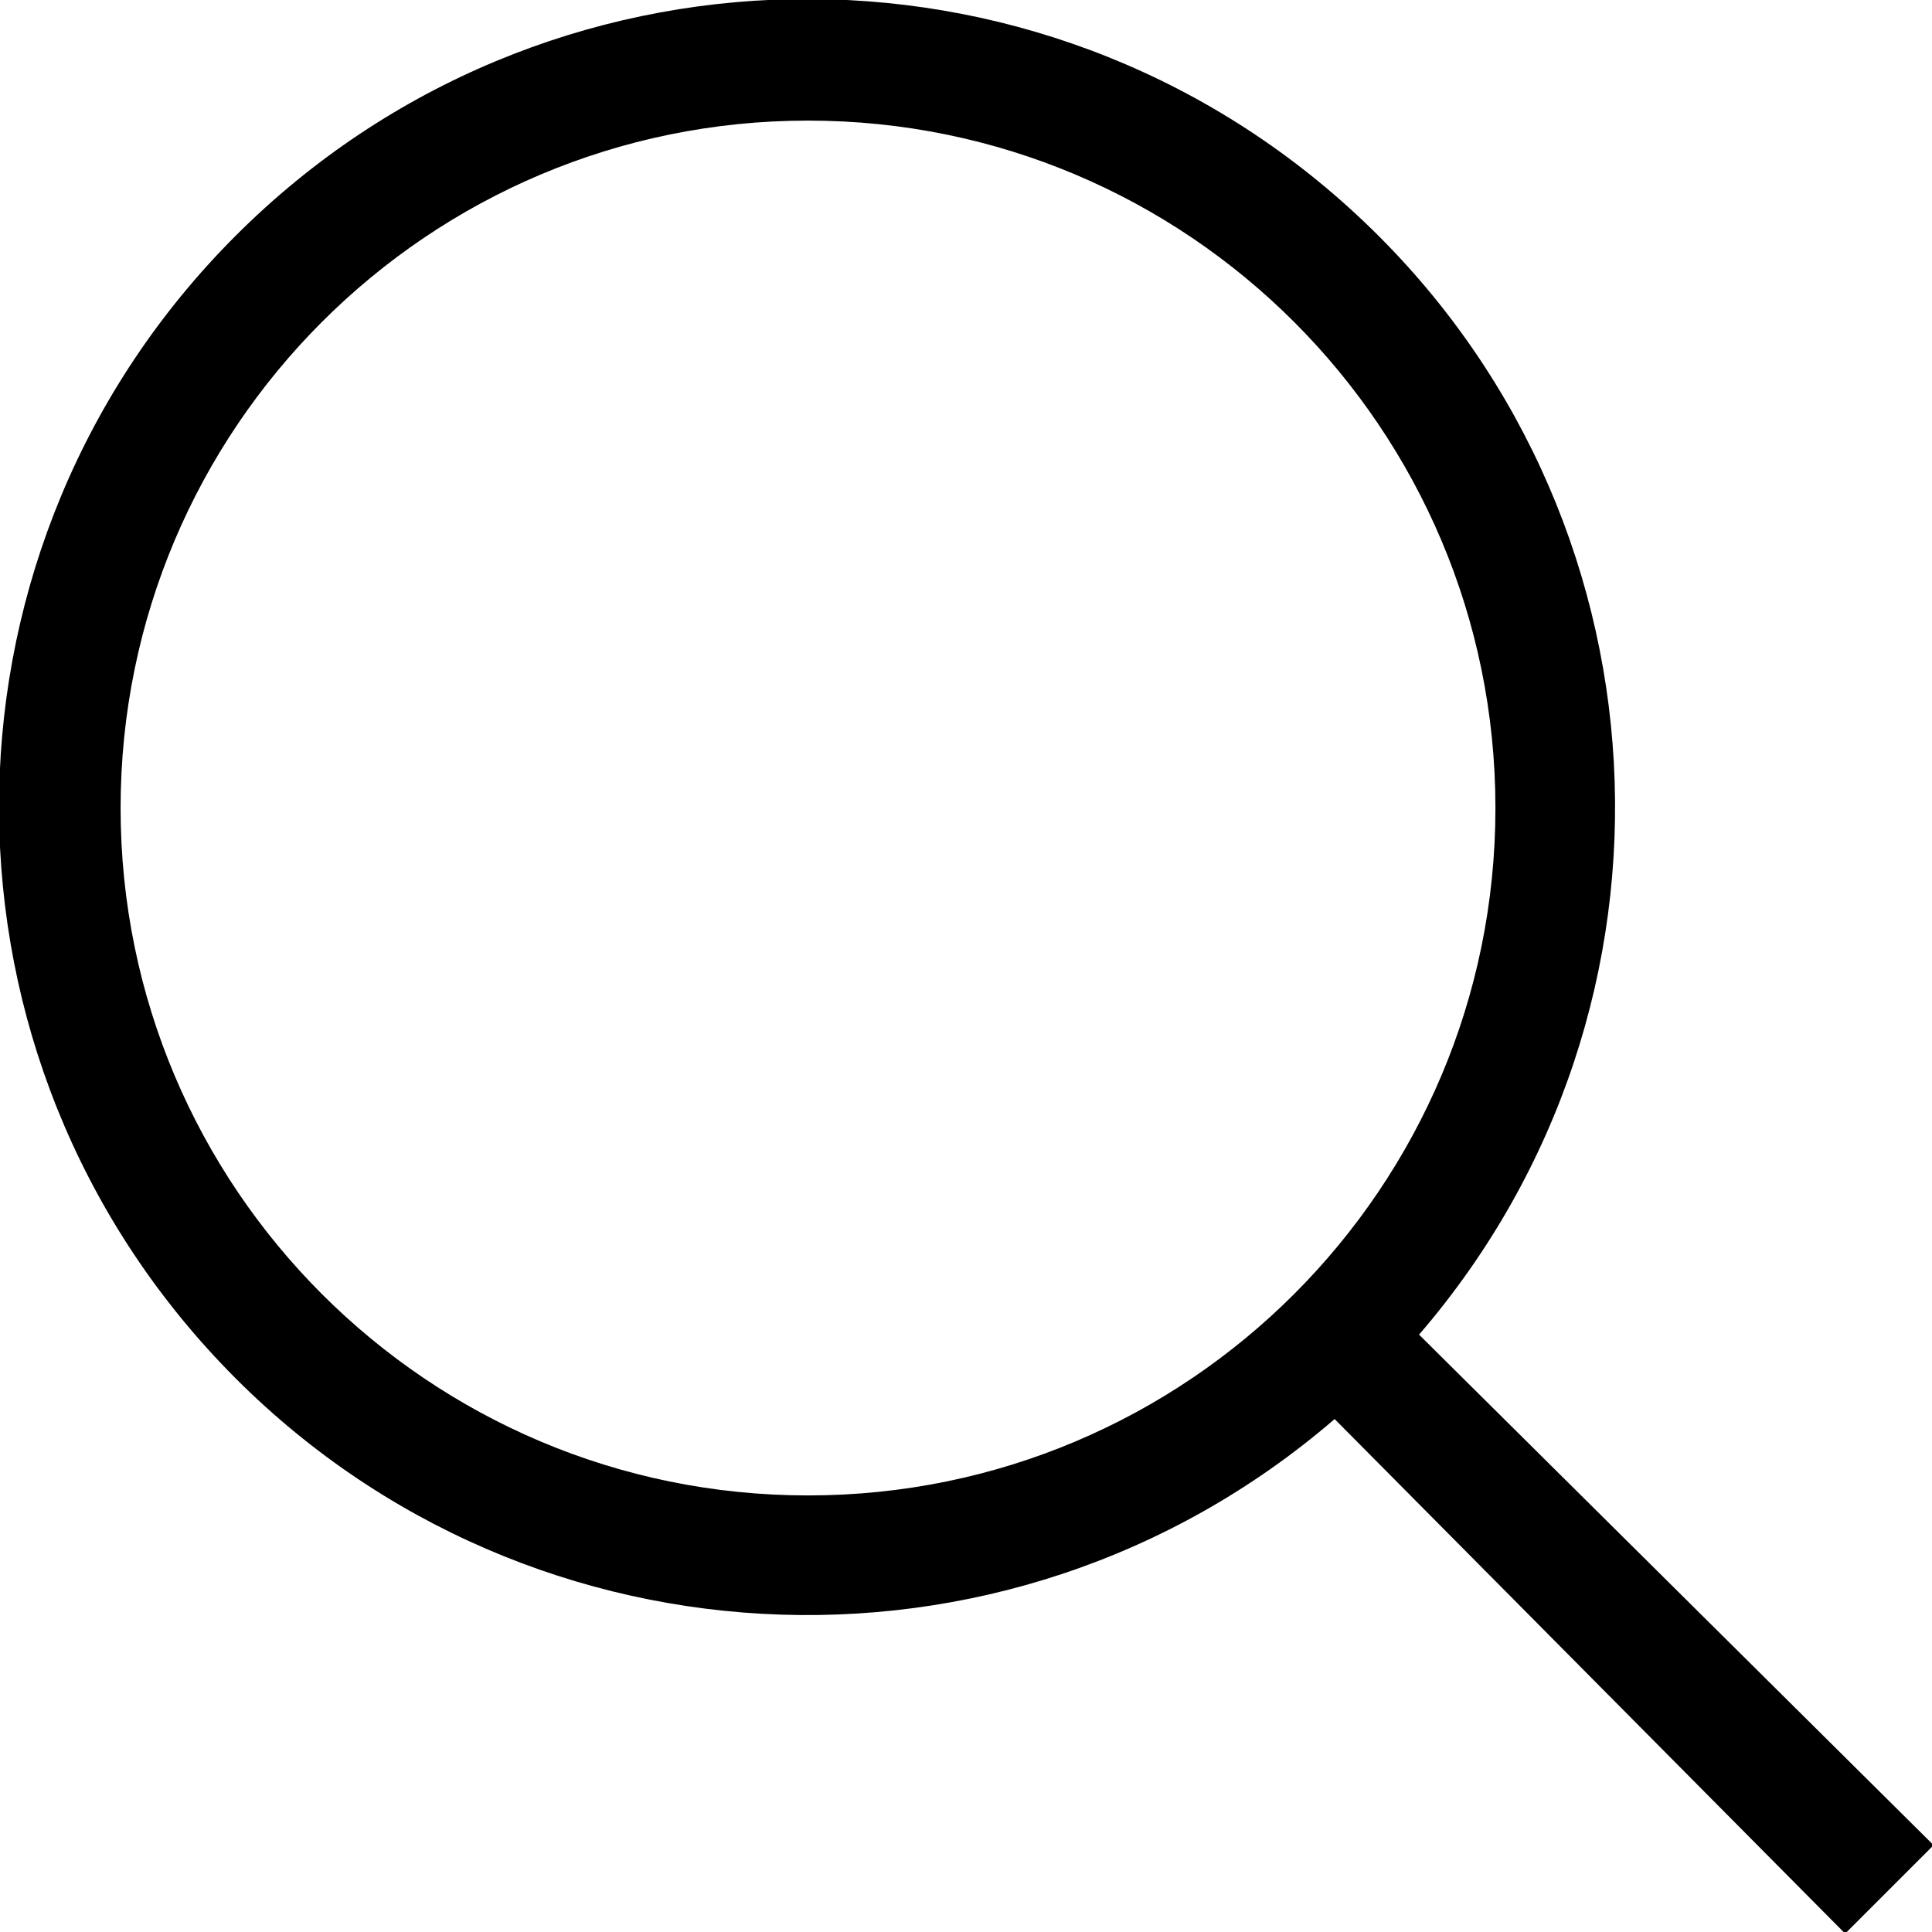
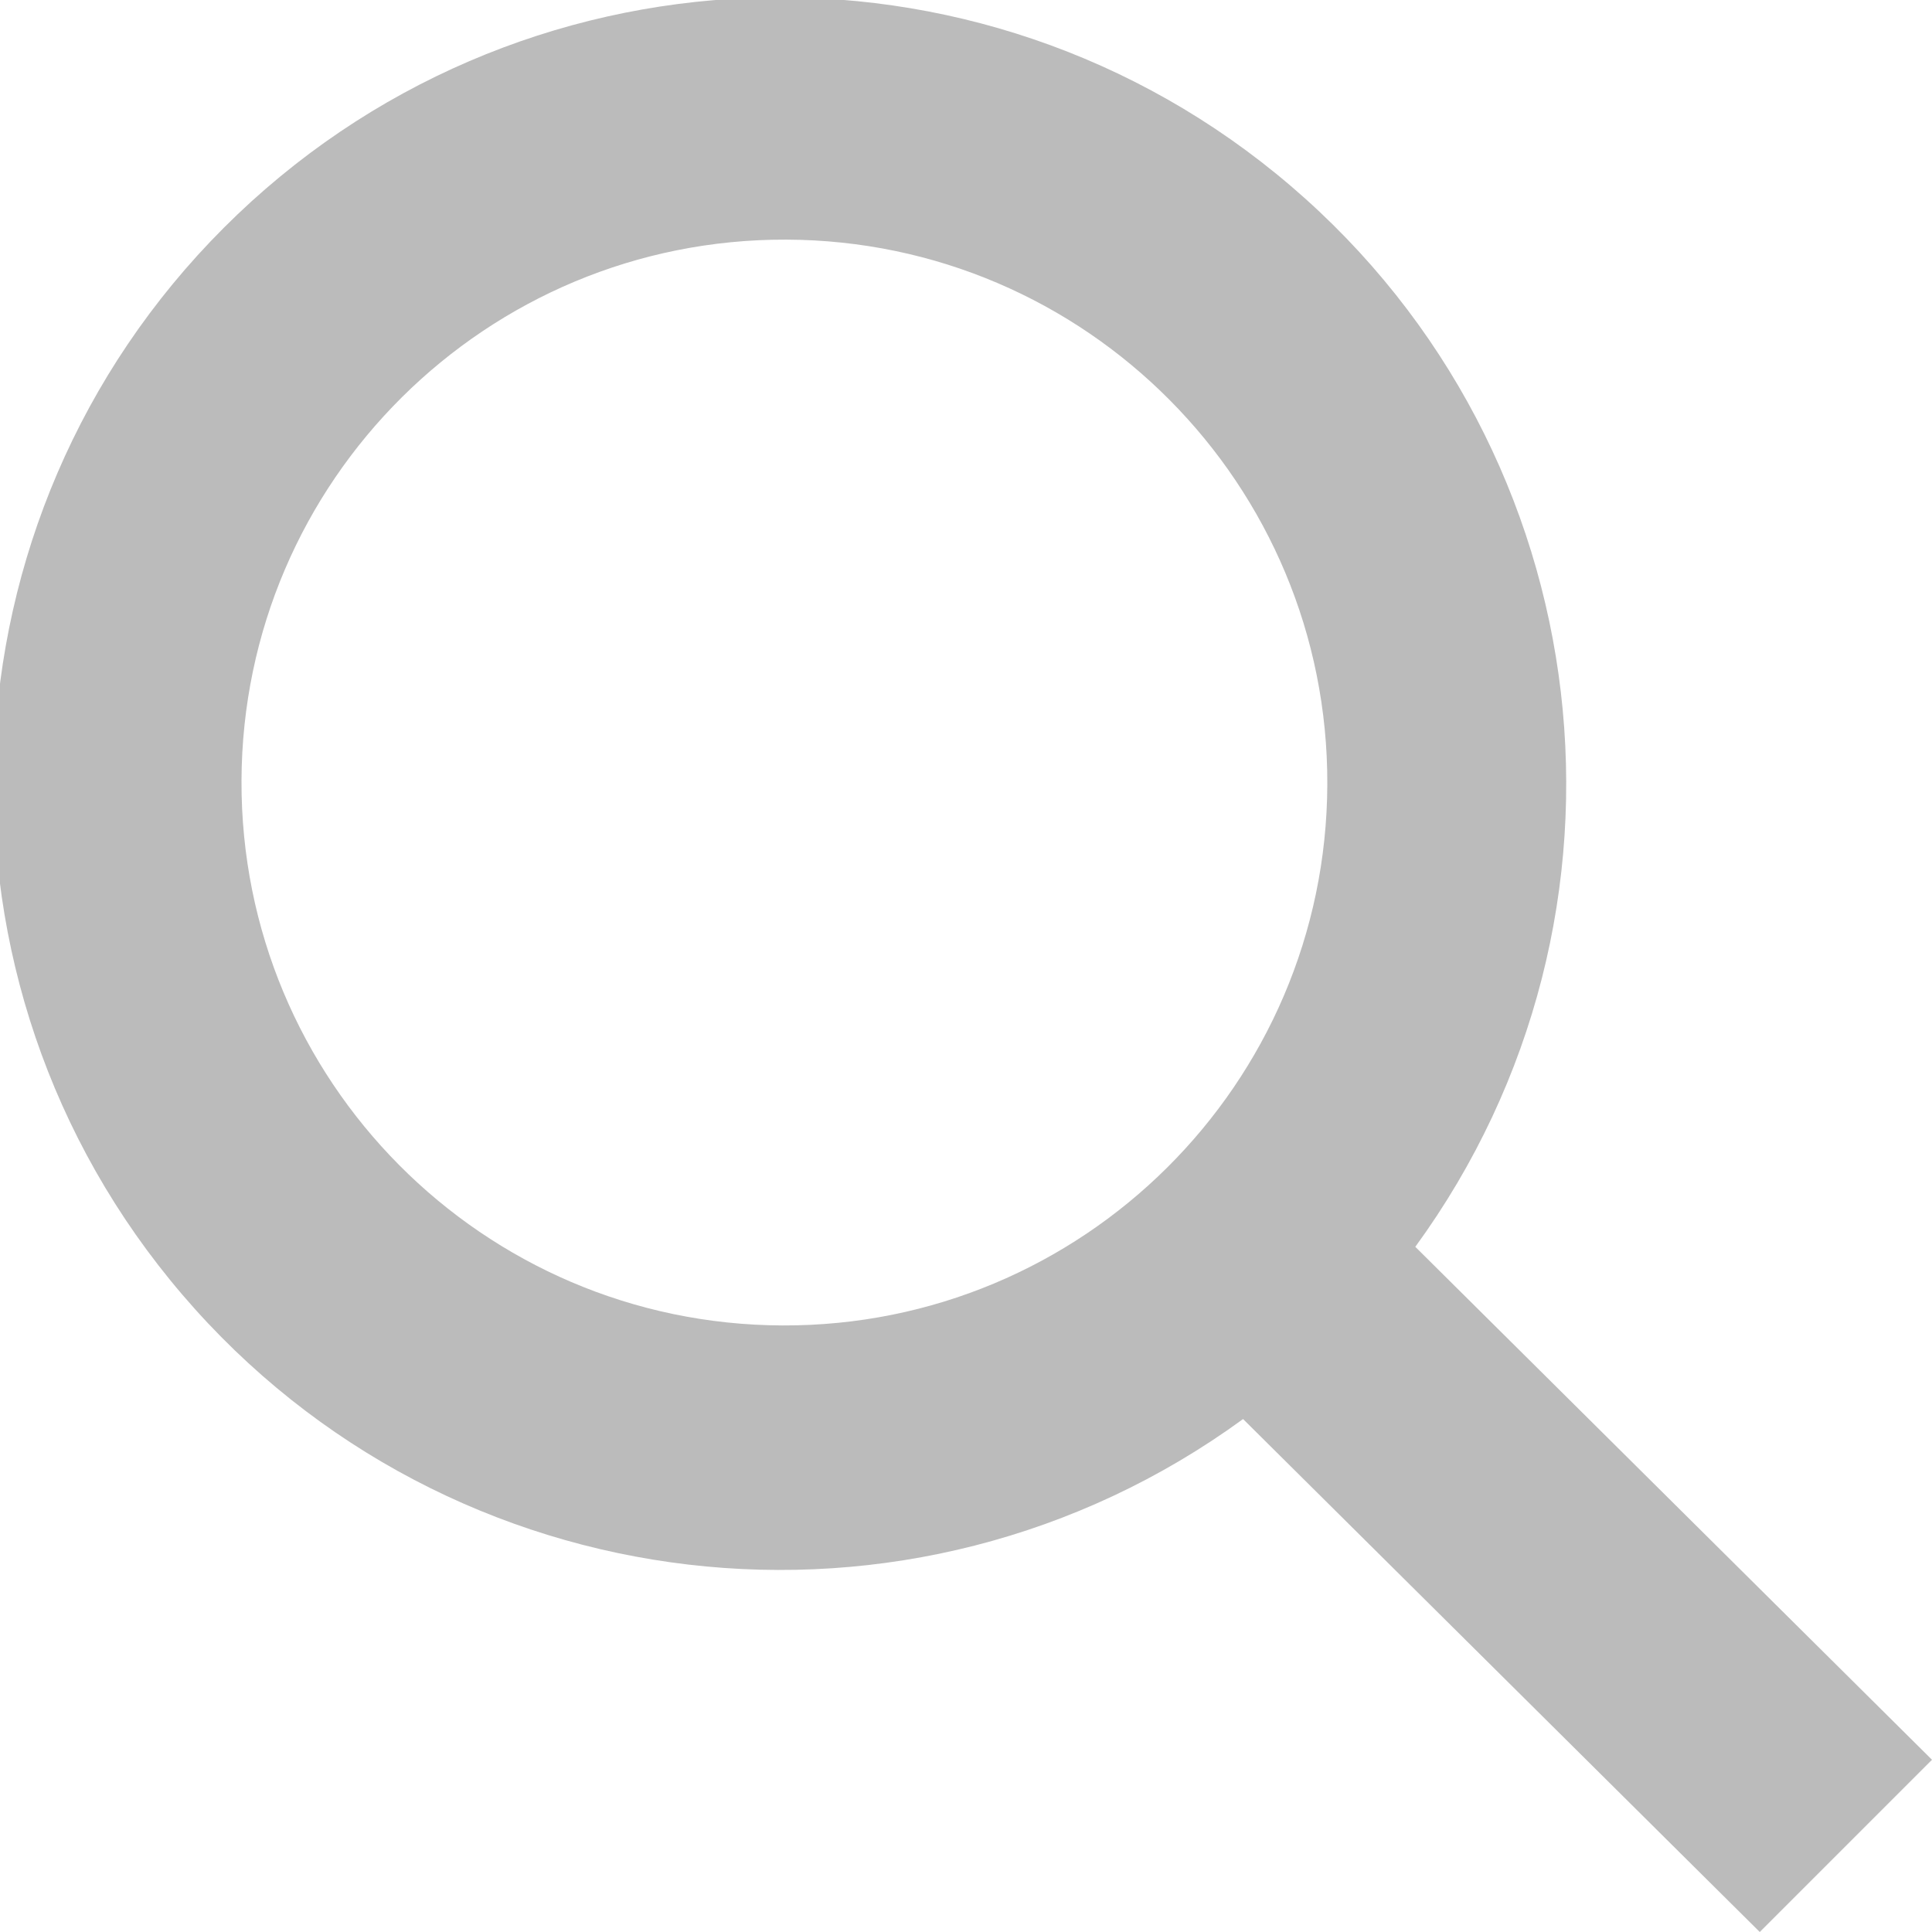
- <svg xmlns="http://www.w3.org/2000/svg" viewBox="0 0 480.6 480.6">
-   <path d="M481 459L353 332a201 201 0 10-21 21l127 128 22-22zM30 201a171 171 0 11342 0 171 171 0 01-342 0z" />
+ <svg xmlns="http://www.w3.org/2000/svg" fill="#BBB" viewBox="0 0 516 516">
+   <path d="M378 333a210 210 0 10-46 46l138 137 46-46-138-137zm-169 21a145 145 0 111-290 145 145 0 01-1 290z" />
</svg>
